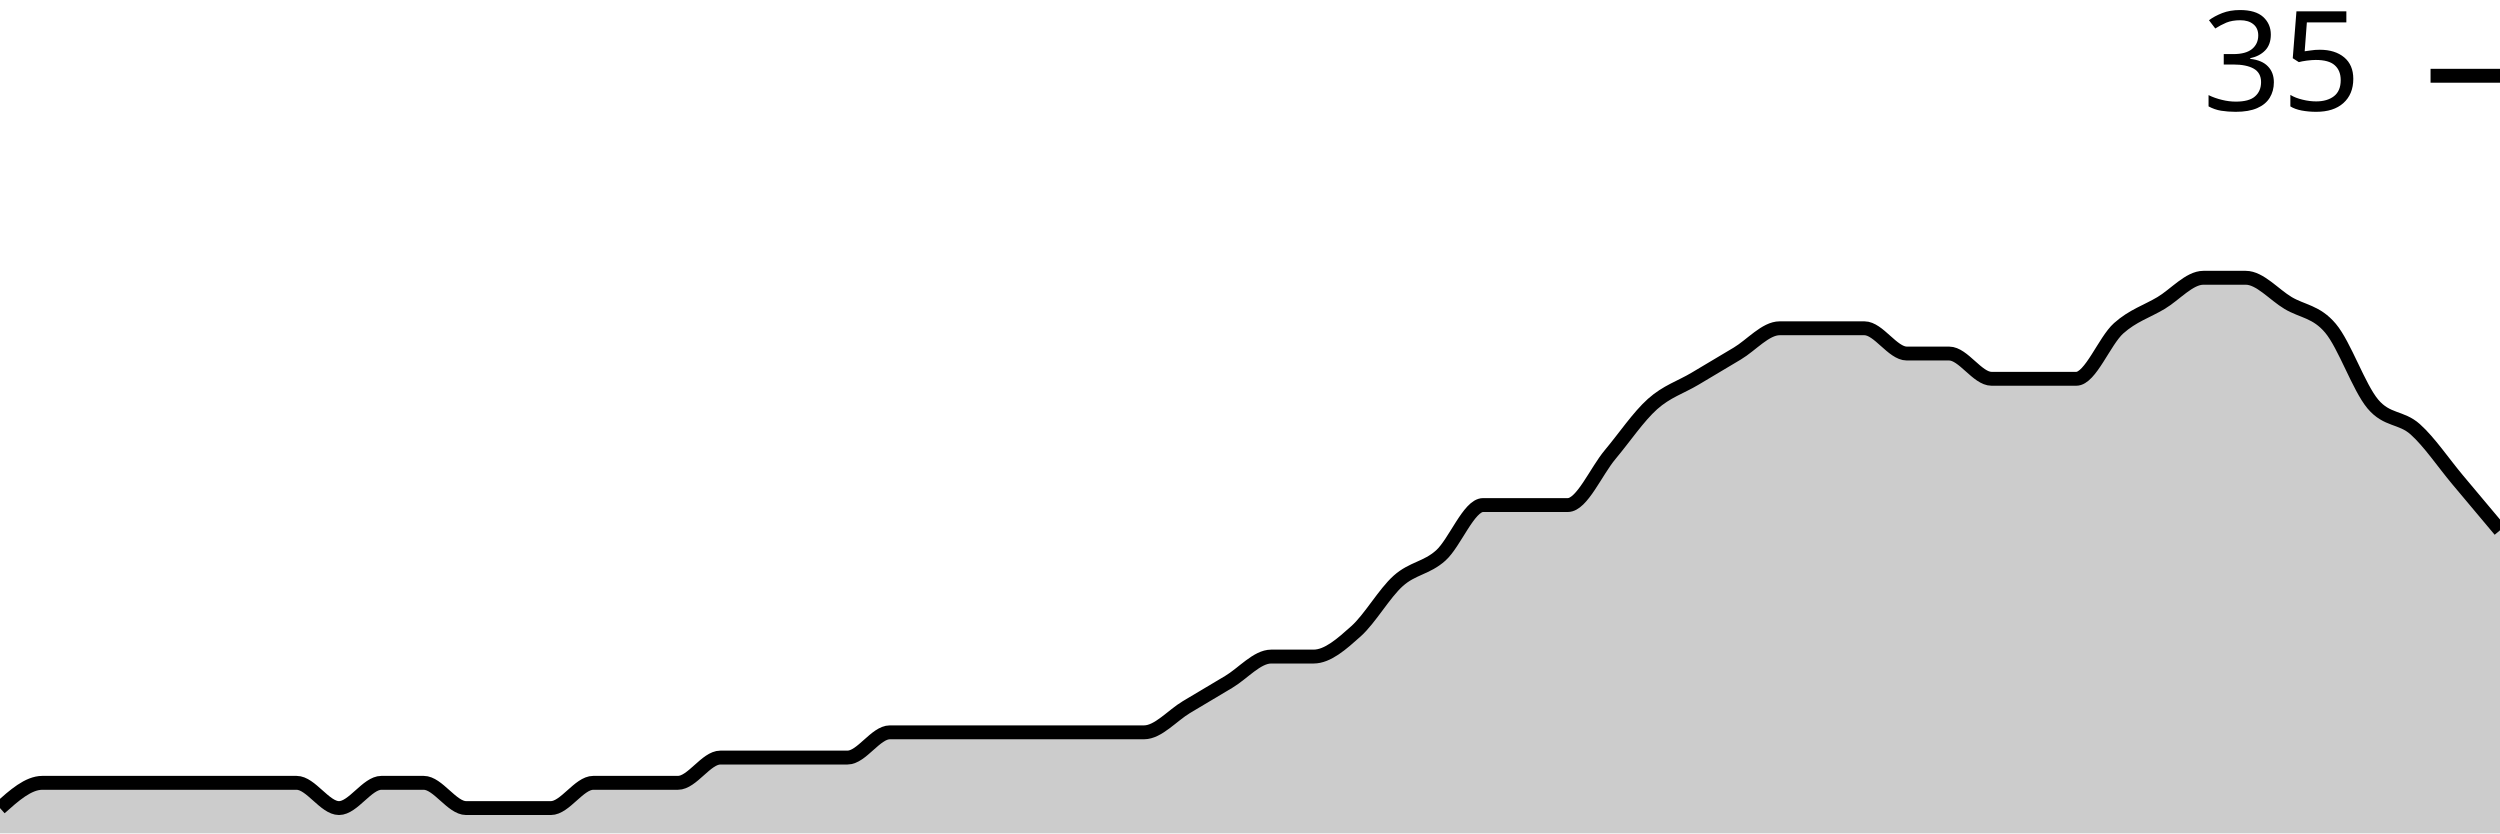
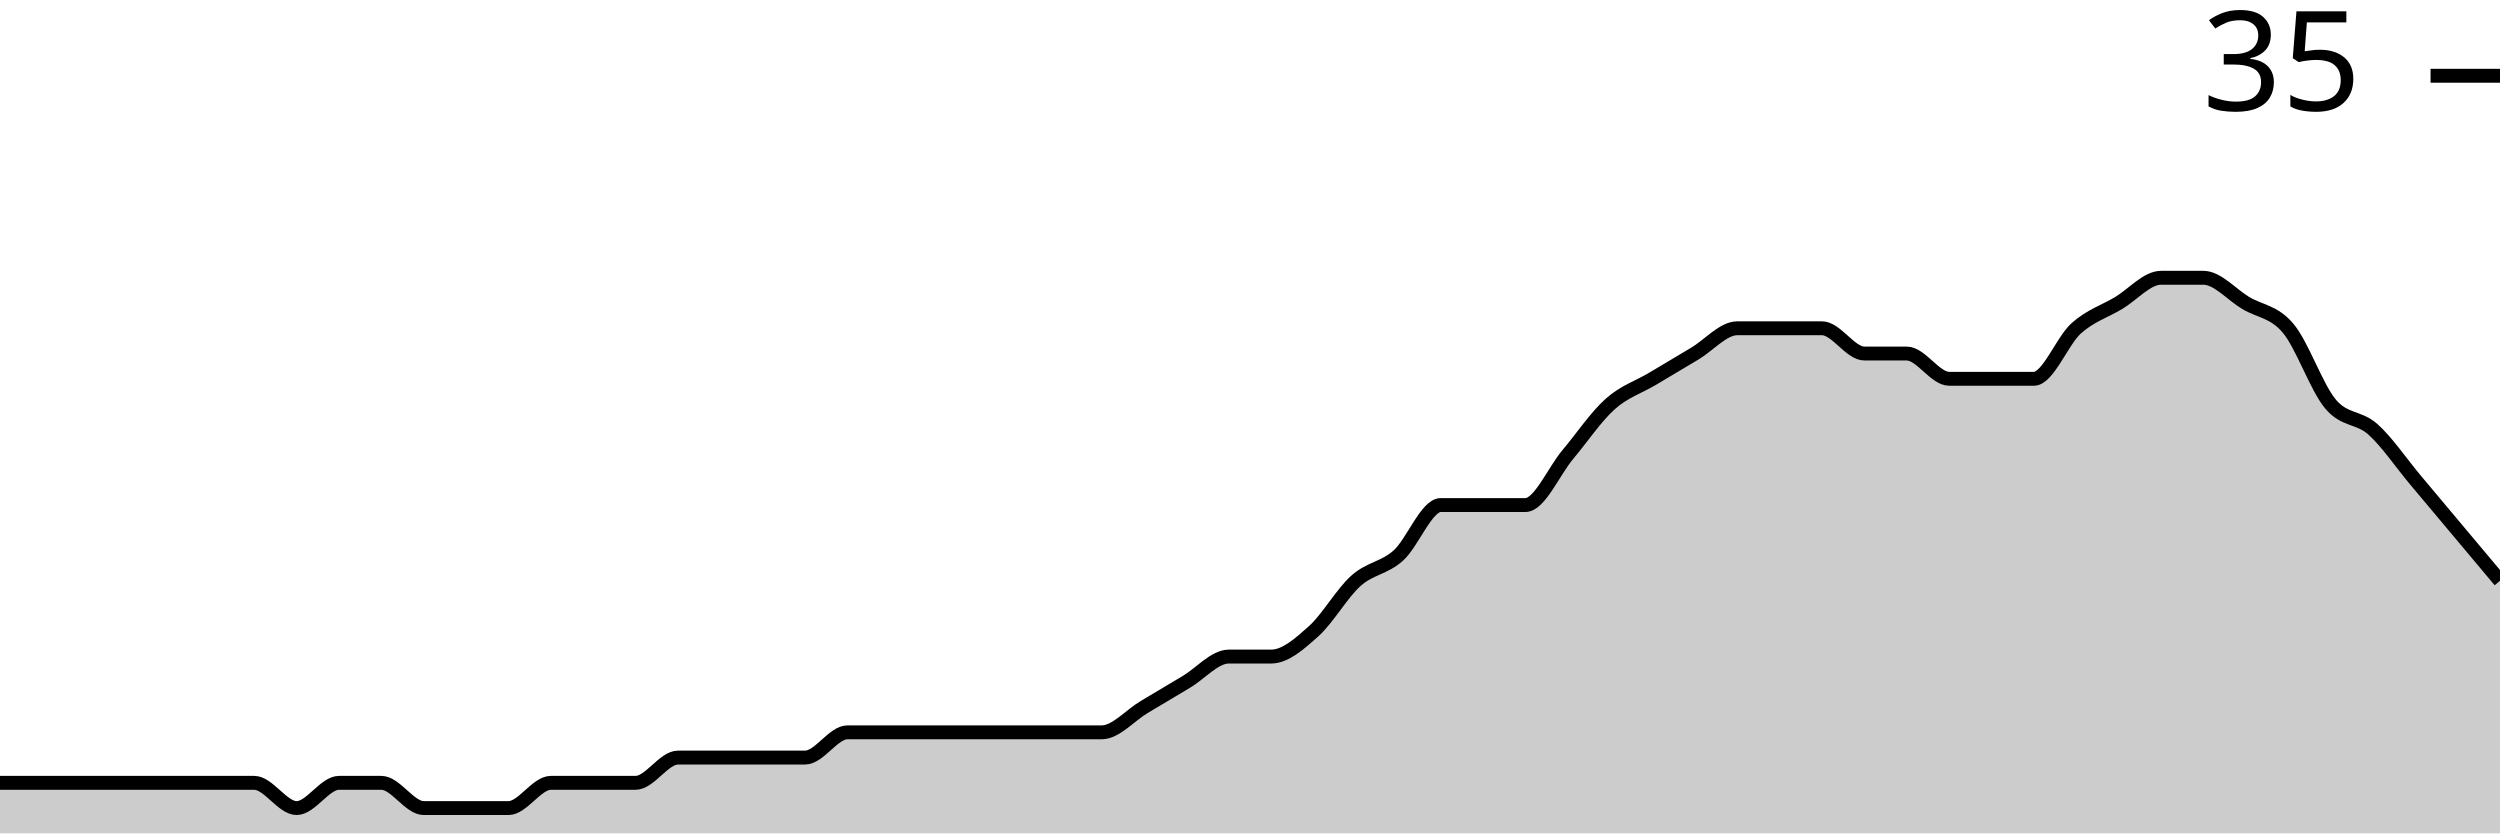
<svg xmlns="http://www.w3.org/2000/svg" viewBox="0 0 180 60">
  <g transform="translate(0,20)">
-     <path class="area" fill="rgba(0, 0, 0, 0.2)" d="M0,38.182C1.017,37.273,2.034,36.364,3.051,36.364C4.068,36.364,5.085,36.364,6.102,36.364C7.119,36.364,8.136,36.364,9.153,36.364C10.169,36.364,11.186,36.364,12.203,36.364C13.22,36.364,14.237,36.364,15.254,36.364C16.271,36.364,17.288,36.364,18.305,36.364C19.322,36.364,20.339,36.364,21.356,36.364C22.373,36.364,23.39,38.182,24.407,38.182C25.424,38.182,26.441,36.364,27.458,36.364C28.475,36.364,29.492,36.364,30.508,36.364C31.525,36.364,32.542,38.182,33.559,38.182C34.576,38.182,35.593,38.182,36.61,38.182C37.627,38.182,38.644,38.182,39.661,38.182C40.678,38.182,41.695,36.364,42.712,36.364C43.729,36.364,44.746,36.364,45.763,36.364C46.78,36.364,47.797,36.364,48.814,36.364C49.831,36.364,50.847,34.545,51.864,34.545C52.881,34.545,53.898,34.545,54.915,34.545C55.932,34.545,56.949,34.545,57.966,34.545C58.983,34.545,60,34.545,61.017,34.545C62.034,34.545,63.051,32.727,64.068,32.727C65.085,32.727,66.102,32.727,67.119,32.727C68.136,32.727,69.153,32.727,70.169,32.727C71.186,32.727,72.203,32.727,73.22,32.727C74.237,32.727,75.254,32.727,76.271,32.727C77.288,32.727,78.305,32.727,79.322,32.727C80.339,32.727,81.356,32.727,82.373,32.727C83.39,32.727,84.407,31.515,85.424,30.909C86.441,30.303,87.458,29.697,88.475,29.091C89.492,28.485,90.508,27.273,91.525,27.273C92.542,27.273,93.559,27.273,94.576,27.273C95.593,27.273,96.61,26.364,97.627,25.455C98.644,24.545,99.661,22.727,100.678,21.818C101.695,20.909,102.712,20.909,103.729,20C104.746,19.091,105.763,16.364,106.78,16.364C107.797,16.364,108.814,16.364,109.831,16.364C110.847,16.364,111.864,16.364,112.881,16.364C113.898,16.364,114.915,13.939,115.932,12.727C116.949,11.515,117.966,10,118.983,9.091C120,8.182,121.017,7.879,122.034,7.273C123.051,6.667,124.068,6.061,125.085,5.455C126.102,4.848,127.119,3.636,128.136,3.636C129.153,3.636,130.169,3.636,131.186,3.636C132.203,3.636,133.22,3.636,134.237,3.636C135.254,3.636,136.271,5.455,137.288,5.455C138.305,5.455,139.322,5.455,140.339,5.455C141.356,5.455,142.373,7.273,143.39,7.273C144.407,7.273,145.424,7.273,146.441,7.273C147.458,7.273,148.475,7.273,149.492,7.273C150.508,7.273,151.525,4.545,152.542,3.636C153.559,2.727,154.576,2.424,155.593,1.818C156.61,1.212,157.627,0,158.644,0C159.661,0,160.678,0,161.695,0C162.712,0,163.729,1.212,164.746,1.818C165.763,2.424,166.78,2.424,167.797,3.636C168.814,4.848,169.831,7.879,170.847,9.091C171.864,10.303,172.881,10,173.898,10.909C174.915,11.818,175.932,13.333,176.949,14.545C177.966,15.758,178.983,16.97,180,18.182L180,40C178.983,40,177.966,40,176.949,40C175.932,40,174.915,40,173.898,40C172.881,40,171.864,40,170.847,40C169.831,40,168.814,40,167.797,40C166.78,40,165.763,40,164.746,40C163.729,40,162.712,40,161.695,40C160.678,40,159.661,40,158.644,40C157.627,40,156.61,40,155.593,40C154.576,40,153.559,40,152.542,40C151.525,40,150.508,40,149.492,40C148.475,40,147.458,40,146.441,40C145.424,40,144.407,40,143.39,40C142.373,40,141.356,40,140.339,40C139.322,40,138.305,40,137.288,40C136.271,40,135.254,40,134.237,40C133.22,40,132.203,40,131.186,40C130.169,40,129.153,40,128.136,40C127.119,40,126.102,40,125.085,40C124.068,40,123.051,40,122.034,40C121.017,40,120,40,118.983,40C117.966,40,116.949,40,115.932,40C114.915,40,113.898,40,112.881,40C111.864,40,110.847,40,109.831,40C108.814,40,107.797,40,106.78,40C105.763,40,104.746,40,103.729,40C102.712,40,101.695,40,100.678,40C99.661,40,98.644,40,97.627,40C96.61,40,95.593,40,94.576,40C93.559,40,92.542,40,91.525,40C90.508,40,89.492,40,88.475,40C87.458,40,86.441,40,85.424,40C84.407,40,83.39,40,82.373,40C81.356,40,80.339,40,79.322,40C78.305,40,77.288,40,76.271,40C75.254,40,74.237,40,73.22,40C72.203,40,71.186,40,70.169,40C69.153,40,68.136,40,67.119,40C66.102,40,65.085,40,64.068,40C63.051,40,62.034,40,61.017,40C60,40,58.983,40,57.966,40C56.949,40,55.932,40,54.915,40C53.898,40,52.881,40,51.864,40C50.847,40,49.831,40,48.814,40C47.797,40,46.78,40,45.763,40C44.746,40,43.729,40,42.712,40C41.695,40,40.678,40,39.661,40C38.644,40,37.627,40,36.61,40C35.593,40,34.576,40,33.559,40C32.542,40,31.525,40,30.508,40C29.492,40,28.475,40,27.458,40C26.441,40,25.424,40,24.407,40C23.39,40,22.373,40,21.356,40C20.339,40,19.322,40,18.305,40C17.288,40,16.271,40,15.254,40C14.237,40,13.22,40,12.203,40C11.186,40,10.169,40,9.153,40C8.136,40,7.119,40,6.102,40C5.085,40,4.068,40,3.051,40C2.034,40,1.017,40,0,40Z" />
-     <path class="line" stroke="black" fill="none" d="M0,38.182C1.017,37.273,2.034,36.364,3.051,36.364C4.068,36.364,5.085,36.364,6.102,36.364C7.119,36.364,8.136,36.364,9.153,36.364C10.169,36.364,11.186,36.364,12.203,36.364C13.22,36.364,14.237,36.364,15.254,36.364C16.271,36.364,17.288,36.364,18.305,36.364C19.322,36.364,20.339,36.364,21.356,36.364C22.373,36.364,23.39,38.182,24.407,38.182C25.424,38.182,26.441,36.364,27.458,36.364C28.475,36.364,29.492,36.364,30.508,36.364C31.525,36.364,32.542,38.182,33.559,38.182C34.576,38.182,35.593,38.182,36.61,38.182C37.627,38.182,38.644,38.182,39.661,38.182C40.678,38.182,41.695,36.364,42.712,36.364C43.729,36.364,44.746,36.364,45.763,36.364C46.78,36.364,47.797,36.364,48.814,36.364C49.831,36.364,50.847,34.545,51.864,34.545C52.881,34.545,53.898,34.545,54.915,34.545C55.932,34.545,56.949,34.545,57.966,34.545C58.983,34.545,60,34.545,61.017,34.545C62.034,34.545,63.051,32.727,64.068,32.727C65.085,32.727,66.102,32.727,67.119,32.727C68.136,32.727,69.153,32.727,70.169,32.727C71.186,32.727,72.203,32.727,73.22,32.727C74.237,32.727,75.254,32.727,76.271,32.727C77.288,32.727,78.305,32.727,79.322,32.727C80.339,32.727,81.356,32.727,82.373,32.727C83.39,32.727,84.407,31.515,85.424,30.909C86.441,30.303,87.458,29.697,88.475,29.091C89.492,28.485,90.508,27.273,91.525,27.273C92.542,27.273,93.559,27.273,94.576,27.273C95.593,27.273,96.61,26.364,97.627,25.455C98.644,24.545,99.661,22.727,100.678,21.818C101.695,20.909,102.712,20.909,103.729,20C104.746,19.091,105.763,16.364,106.78,16.364C107.797,16.364,108.814,16.364,109.831,16.364C110.847,16.364,111.864,16.364,112.881,16.364C113.898,16.364,114.915,13.939,115.932,12.727C116.949,11.515,117.966,10,118.983,9.091C120,8.182,121.017,7.879,122.034,7.273C123.051,6.667,124.068,6.061,125.085,5.455C126.102,4.848,127.119,3.636,128.136,3.636C129.153,3.636,130.169,3.636,131.186,3.636C132.203,3.636,133.22,3.636,134.237,3.636C135.254,3.636,136.271,5.455,137.288,5.455C138.305,5.455,139.322,5.455,140.339,5.455C141.356,5.455,142.373,7.273,143.39,7.273C144.407,7.273,145.424,7.273,146.441,7.273C147.458,7.273,148.475,7.273,149.492,7.273C150.508,7.273,151.525,4.545,152.542,3.636C153.559,2.727,154.576,2.424,155.593,1.818C156.61,1.212,157.627,0,158.644,0C159.661,0,160.678,0,161.695,0C162.712,0,163.729,1.212,164.746,1.818C165.763,2.424,166.78,2.424,167.797,3.636C168.814,4.848,169.831,7.879,170.847,9.091C171.864,10.303,172.881,10,173.898,10.909C174.915,11.818,175.932,13.333,176.949,14.545C177.966,15.758,178.983,16.97,180,18.182" />
+     <path class="area" fill="rgba(0, 0, 0, 0.2)" d="M0,36.364C1.017,36.364,2.034,36.364,3.051,36.364C4.068,36.364,5.085,36.364,6.102,36.364C7.119,36.364,8.136,36.364,9.153,36.364C10.169,36.364,11.186,36.364,12.203,36.364C13.22,36.364,14.237,36.364,15.254,36.364C16.271,36.364,17.288,36.364,18.305,36.364C19.322,36.364,20.339,38.182,21.356,38.182C22.373,38.182,23.39,36.364,24.407,36.364C25.424,36.364,26.441,36.364,27.458,36.364C28.475,36.364,29.492,38.182,30.508,38.182C31.525,38.182,32.542,38.182,33.559,38.182C34.576,38.182,35.593,38.182,36.61,38.182C37.627,38.182,38.644,36.364,39.661,36.364C40.678,36.364,41.695,36.364,42.712,36.364C43.729,36.364,44.746,36.364,45.763,36.364C46.78,36.364,47.797,34.545,48.814,34.545C49.831,34.545,50.847,34.545,51.864,34.545C52.881,34.545,53.898,34.545,54.915,34.545C55.932,34.545,56.949,34.545,57.966,34.545C58.983,34.545,60,32.727,61.017,32.727C62.034,32.727,63.051,32.727,64.068,32.727C65.085,32.727,66.102,32.727,67.119,32.727C68.136,32.727,69.153,32.727,70.169,32.727C71.186,32.727,72.203,32.727,73.22,32.727C74.237,32.727,75.254,32.727,76.271,32.727C77.288,32.727,78.305,32.727,79.322,32.727C80.339,32.727,81.356,31.515,82.373,30.909C83.39,30.303,84.407,29.697,85.424,29.091C86.441,28.485,87.458,27.273,88.475,27.273C89.492,27.273,90.508,27.273,91.525,27.273C92.542,27.273,93.559,26.364,94.576,25.455C95.593,24.545,96.61,22.727,97.627,21.818C98.644,20.909,99.661,20.909,100.678,20C101.695,19.091,102.712,16.364,103.729,16.364C104.746,16.364,105.763,16.364,106.78,16.364C107.797,16.364,108.814,16.364,109.831,16.364C110.847,16.364,111.864,13.939,112.881,12.727C113.898,11.515,114.915,10,115.932,9.091C116.949,8.182,117.966,7.879,118.983,7.273C120,6.667,121.017,6.061,122.034,5.455C123.051,4.848,124.068,3.636,125.085,3.636C126.102,3.636,127.119,3.636,128.136,3.636C129.153,3.636,130.169,3.636,131.186,3.636C132.203,3.636,133.22,5.455,134.237,5.455C135.254,5.455,136.271,5.455,137.288,5.455C138.305,5.455,139.322,7.273,140.339,7.273C141.356,7.273,142.373,7.273,143.39,7.273C144.407,7.273,145.424,7.273,146.441,7.273C147.458,7.273,148.475,4.545,149.492,3.636C150.508,2.727,151.525,2.424,152.542,1.818C153.559,1.212,154.576,0,155.593,0C156.61,0,157.627,0,158.644,0C159.661,0,160.678,1.212,161.695,1.818C162.712,2.424,163.729,2.424,164.746,3.636C165.763,4.848,166.78,7.879,167.797,9.091C168.814,10.303,169.831,10,170.847,10.909C171.864,11.818,172.881,13.333,173.898,14.545C174.915,15.758,175.932,16.97,176.949,18.182C177.966,19.394,178.983,20.606,180,21.818L180,40C178.983,40,177.966,40,176.949,40C175.932,40,174.915,40,173.898,40C172.881,40,171.864,40,170.847,40C169.831,40,168.814,40,167.797,40C166.78,40,165.763,40,164.746,40C163.729,40,162.712,40,161.695,40C160.678,40,159.661,40,158.644,40C157.627,40,156.61,40,155.593,40C154.576,40,153.559,40,152.542,40C151.525,40,150.508,40,149.492,40C148.475,40,147.458,40,146.441,40C145.424,40,144.407,40,143.39,40C142.373,40,141.356,40,140.339,40C139.322,40,138.305,40,137.288,40C136.271,40,135.254,40,134.237,40C133.22,40,132.203,40,131.186,40C130.169,40,129.153,40,128.136,40C127.119,40,126.102,40,125.085,40C124.068,40,123.051,40,122.034,40C121.017,40,120,40,118.983,40C117.966,40,116.949,40,115.932,40C114.915,40,113.898,40,112.881,40C111.864,40,110.847,40,109.831,40C108.814,40,107.797,40,106.78,40C105.763,40,104.746,40,103.729,40C102.712,40,101.695,40,100.678,40C99.661,40,98.644,40,97.627,40C96.61,40,95.593,40,94.576,40C93.559,40,92.542,40,91.525,40C90.508,40,89.492,40,88.475,40C87.458,40,86.441,40,85.424,40C84.407,40,83.39,40,82.373,40C81.356,40,80.339,40,79.322,40C78.305,40,77.288,40,76.271,40C75.254,40,74.237,40,73.22,40C72.203,40,71.186,40,70.169,40C69.153,40,68.136,40,67.119,40C66.102,40,65.085,40,64.068,40C63.051,40,62.034,40,61.017,40C60,40,58.983,40,57.966,40C56.949,40,55.932,40,54.915,40C53.898,40,52.881,40,51.864,40C50.847,40,49.831,40,48.814,40C47.797,40,46.78,40,45.763,40C44.746,40,43.729,40,42.712,40C41.695,40,40.678,40,39.661,40C38.644,40,37.627,40,36.61,40C35.593,40,34.576,40,33.559,40C32.542,40,31.525,40,30.508,40C29.492,40,28.475,40,27.458,40C26.441,40,25.424,40,24.407,40C23.39,40,22.373,40,21.356,40C20.339,40,19.322,40,18.305,40C17.288,40,16.271,40,15.254,40C14.237,40,13.22,40,12.203,40C11.186,40,10.169,40,9.153,40C8.136,40,7.119,40,6.102,40C5.085,40,4.068,40,3.051,40C2.034,40,1.017,40,0,40Z" />
+     <path class="line" stroke="black" fill="none" d="M0,36.364C1.017,36.364,2.034,36.364,3.051,36.364C4.068,36.364,5.085,36.364,6.102,36.364C7.119,36.364,8.136,36.364,9.153,36.364C10.169,36.364,11.186,36.364,12.203,36.364C13.22,36.364,14.237,36.364,15.254,36.364C16.271,36.364,17.288,36.364,18.305,36.364C19.322,36.364,20.339,38.182,21.356,38.182C22.373,38.182,23.39,36.364,24.407,36.364C25.424,36.364,26.441,36.364,27.458,36.364C28.475,36.364,29.492,38.182,30.508,38.182C31.525,38.182,32.542,38.182,33.559,38.182C34.576,38.182,35.593,38.182,36.61,38.182C37.627,38.182,38.644,36.364,39.661,36.364C40.678,36.364,41.695,36.364,42.712,36.364C43.729,36.364,44.746,36.364,45.763,36.364C46.78,36.364,47.797,34.545,48.814,34.545C49.831,34.545,50.847,34.545,51.864,34.545C52.881,34.545,53.898,34.545,54.915,34.545C55.932,34.545,56.949,34.545,57.966,34.545C58.983,34.545,60,32.727,61.017,32.727C62.034,32.727,63.051,32.727,64.068,32.727C65.085,32.727,66.102,32.727,67.119,32.727C68.136,32.727,69.153,32.727,70.169,32.727C71.186,32.727,72.203,32.727,73.22,32.727C74.237,32.727,75.254,32.727,76.271,32.727C77.288,32.727,78.305,32.727,79.322,32.727C80.339,32.727,81.356,31.515,82.373,30.909C83.39,30.303,84.407,29.697,85.424,29.091C86.441,28.485,87.458,27.273,88.475,27.273C89.492,27.273,90.508,27.273,91.525,27.273C92.542,27.273,93.559,26.364,94.576,25.455C95.593,24.545,96.61,22.727,97.627,21.818C98.644,20.909,99.661,20.909,100.678,20C101.695,19.091,102.712,16.364,103.729,16.364C104.746,16.364,105.763,16.364,106.78,16.364C107.797,16.364,108.814,16.364,109.831,16.364C110.847,16.364,111.864,13.939,112.881,12.727C113.898,11.515,114.915,10,115.932,9.091C116.949,8.182,117.966,7.879,118.983,7.273C120,6.667,121.017,6.061,122.034,5.455C123.051,4.848,124.068,3.636,125.085,3.636C126.102,3.636,127.119,3.636,128.136,3.636C129.153,3.636,130.169,3.636,131.186,3.636C132.203,3.636,133.22,5.455,134.237,5.455C135.254,5.455,136.271,5.455,137.288,5.455C138.305,5.455,139.322,7.273,140.339,7.273C141.356,7.273,142.373,7.273,143.39,7.273C144.407,7.273,145.424,7.273,146.441,7.273C147.458,7.273,148.475,4.545,149.492,3.636C150.508,2.727,151.525,2.424,152.542,1.818C153.559,1.212,154.576,0,155.593,0C156.61,0,157.627,0,158.644,0C159.661,0,160.678,1.212,161.695,1.818C162.712,2.424,163.729,2.424,164.746,3.636C165.763,4.848,166.78,7.879,167.797,9.091C168.814,10.303,169.831,10,170.847,10.909C171.864,11.818,172.881,13.333,173.898,14.545C174.915,15.758,175.932,16.97,176.949,18.182C177.966,19.394,178.983,20.606,180,21.818" />
    <path class="axis-ceiling" stroke-width="1" stroke="black" fill="none" d="M175,-14.545L180,-14.545" />
    <text class="axis-ceiling-label" font-family="sans-serif" text-anchor="end" font-size="10px" x="170" y="-12.045">35</text>
  </g>
</svg>
